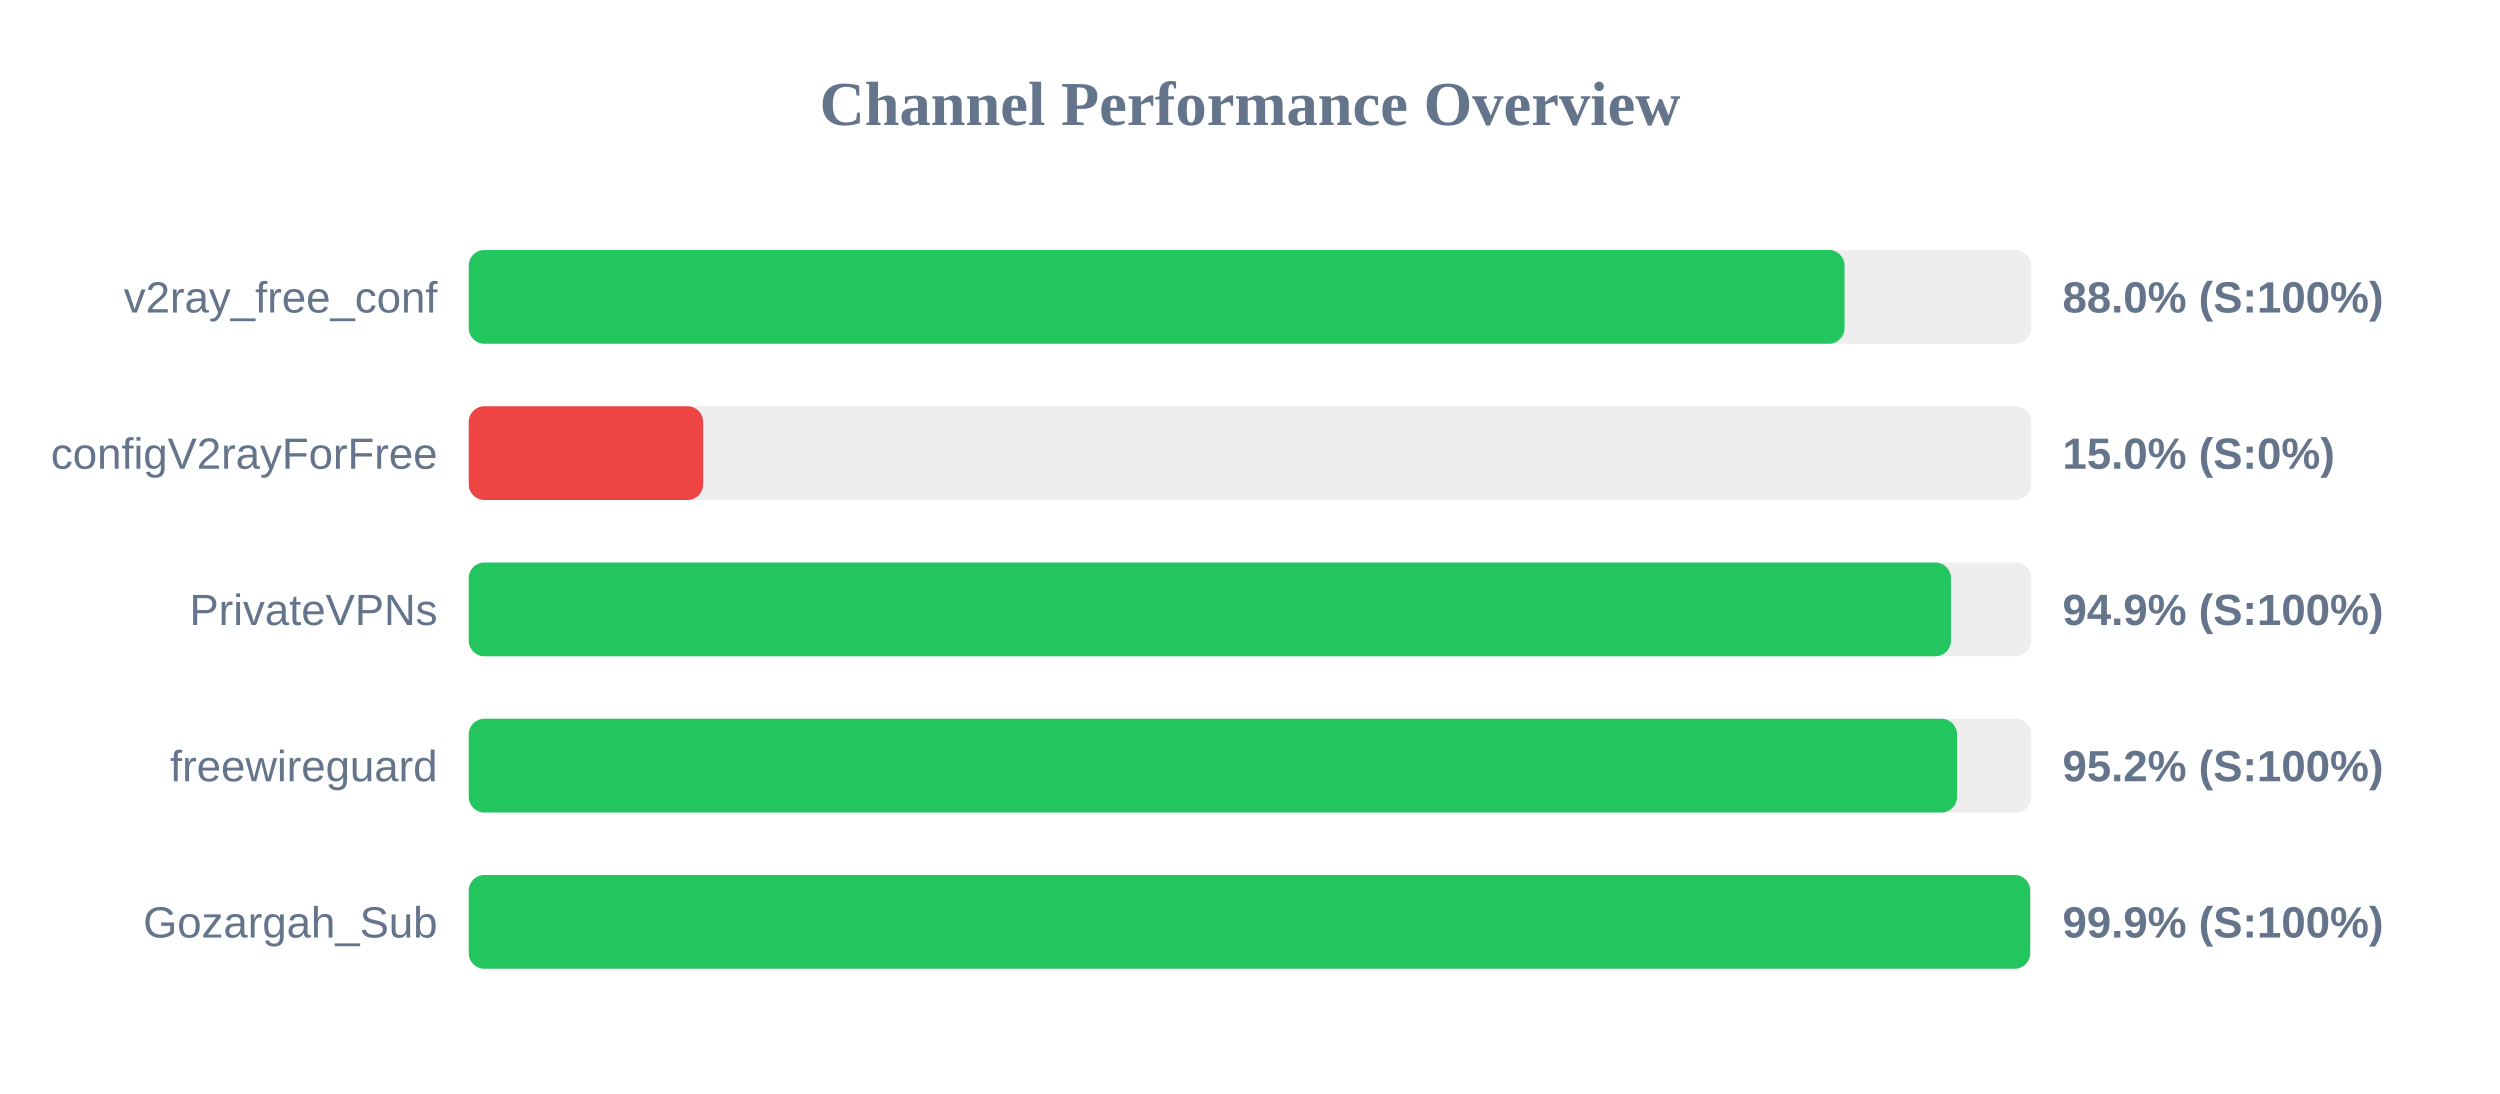
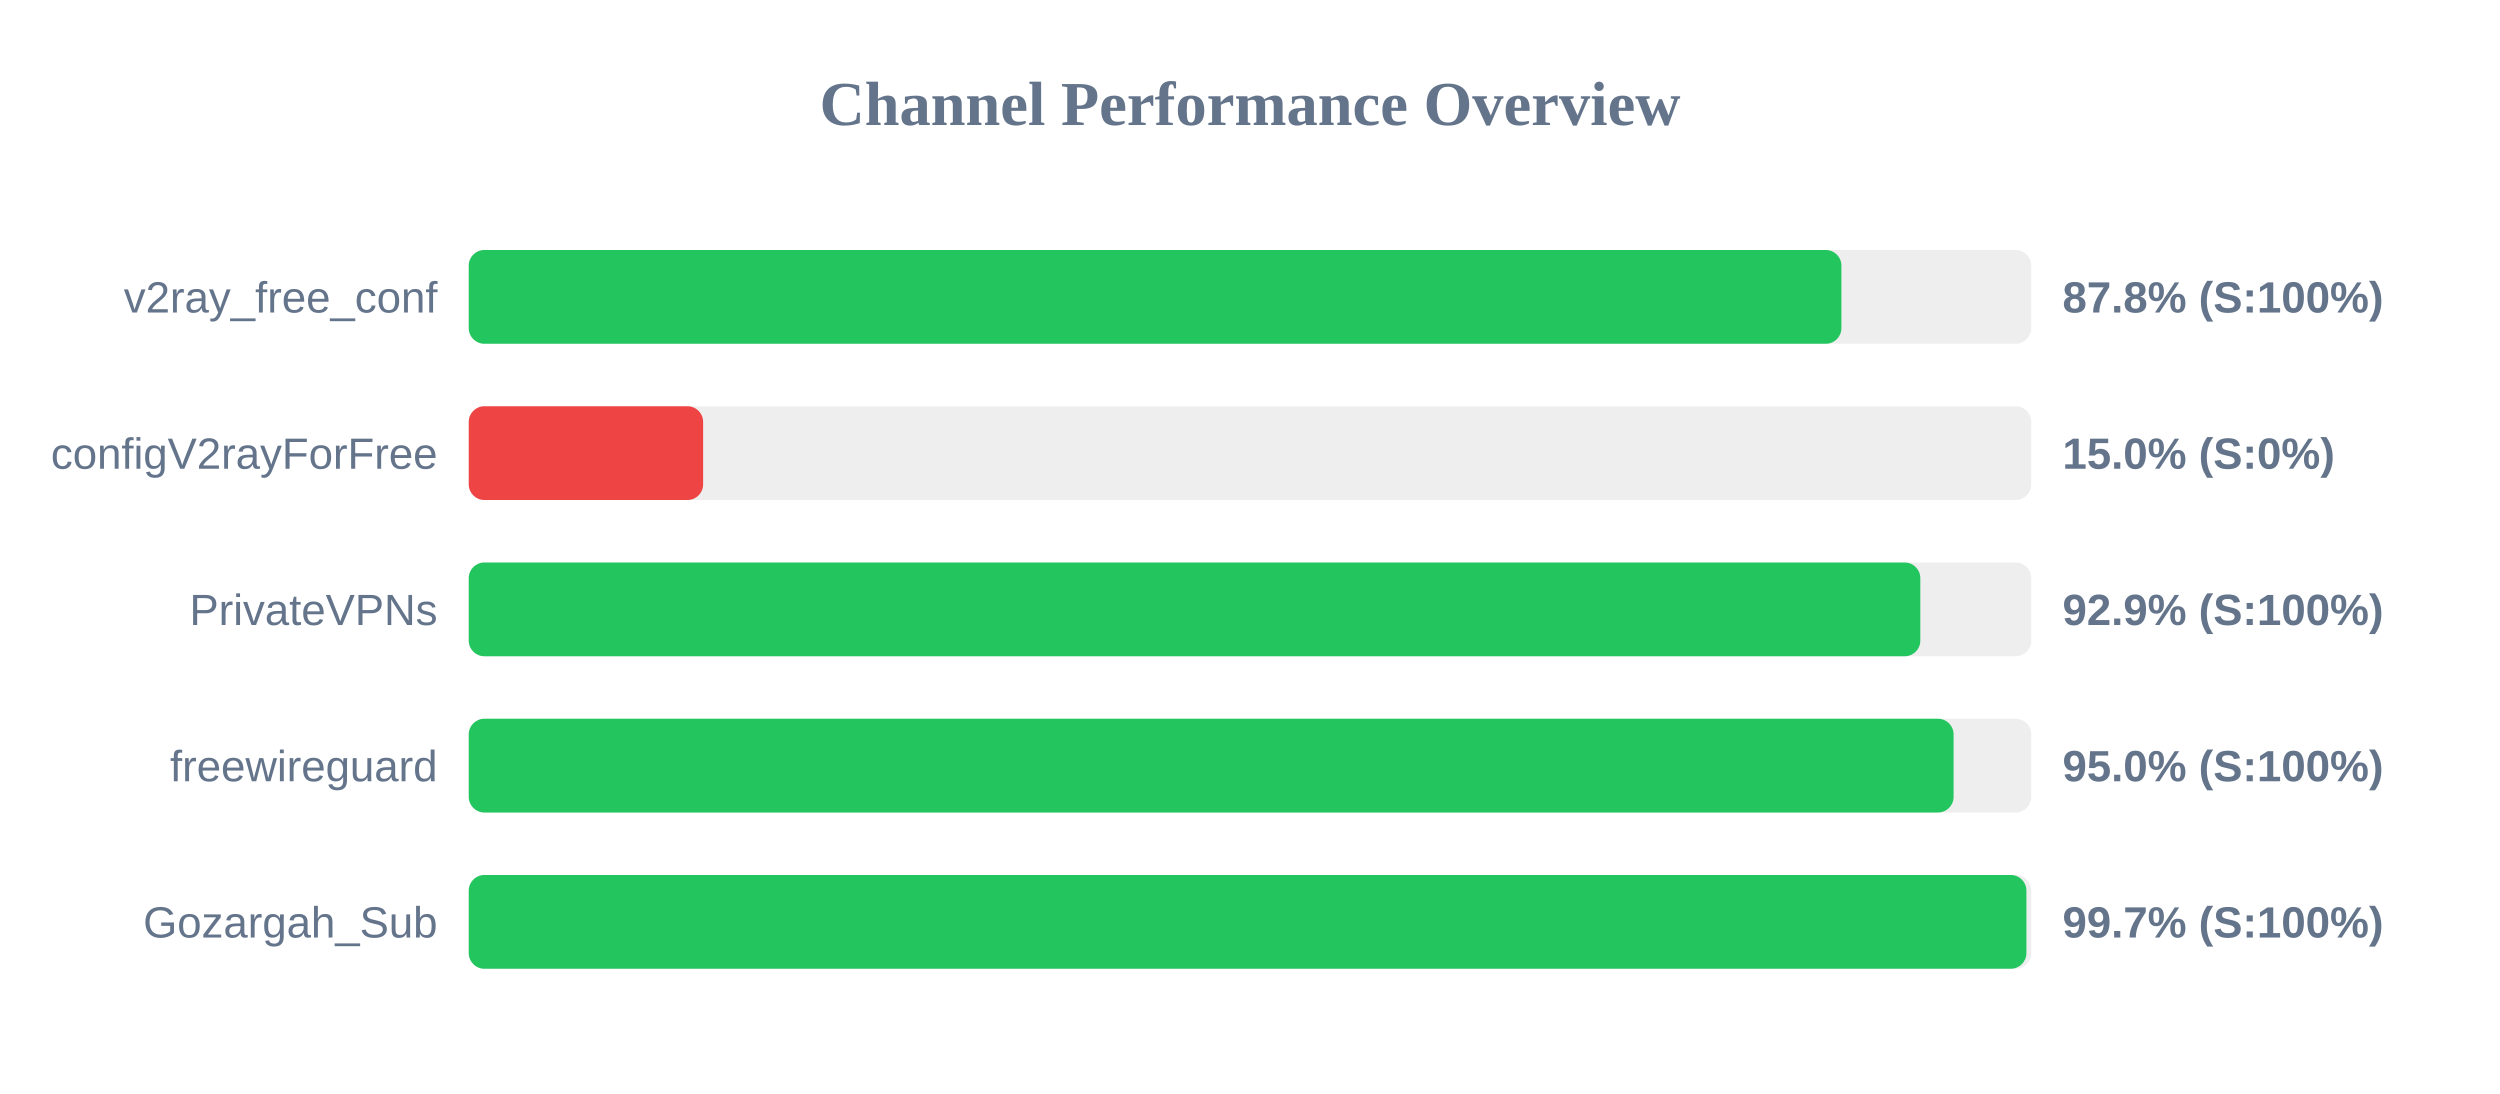
<svg xmlns="http://www.w3.org/2000/svg" width="800" height="350" version="1.1">
  <style>
        .row { font: 14px Arial; fill: #64748b; }
        .score { font: bold 14px Arial; fill: #64748b; }
    </style>
  <text x="400" y="40" text-anchor="middle" font-size="20px" font-weight="bold" fill="#64748b">Channel Performance Overview</text>
  <rect x="150" y="80" width="500" height="30" fill="#eee" rx="5" />
-   <rect x="150" y="80" width="440.25" height="30" fill="#22c55e" rx="5" />
+   <rect x="150" y="80" width="439.25" height="30" fill="#22c55e" rx="5" />
  <text x="140" y="100" text-anchor="end" class="row">v2ray_free_conf</text>
-   <text x="660" y="100" text-anchor="start" class="score">88.0% (S:100%)</text>
+   <text x="660" y="100" text-anchor="start" class="score">87.8% (S:100%)</text>
  <rect x="150" y="130" width="500" height="30" fill="#eee" rx="5" />
  <rect x="150" y="130" width="75.0" height="30" fill="#ef4444" rx="5" />
  <text x="140" y="150" text-anchor="end" class="row">configV2rayForFree</text>
  <text x="660" y="150" text-anchor="start" class="score">15.0% (S:0%)</text>
  <rect x="150" y="180" width="500" height="30" fill="#eee" rx="5" />
-   <rect x="150" y="180" width="474.3" height="30" fill="#22c55e" rx="5" />
+   <rect x="150" y="180" width="464.5" height="30" fill="#22c55e" rx="5" />
  <text x="140" y="200" text-anchor="end" class="row">PrivateVPNs</text>
-   <text x="660" y="200" text-anchor="start" class="score">94.9% (S:100%)</text>
+   <text x="660" y="200" text-anchor="start" class="score">92.9% (S:100%)</text>
  <rect x="150" y="230" width="500" height="30" fill="#eee" rx="5" />
-   <rect x="150" y="230" width="476.25" height="30" fill="#22c55e" rx="5" />
+   <rect x="150" y="230" width="475.15" height="30" fill="#22c55e" rx="5" />
  <text x="140" y="250" text-anchor="end" class="row">freewireguard</text>
-   <text x="660" y="250" text-anchor="start" class="score">95.2% (S:100%)</text>
+   <text x="660" y="250" text-anchor="start" class="score">95.0% (S:100%)</text>
  <rect x="150" y="280" width="500" height="30" fill="#eee" rx="5" />
-   <rect x="150" y="280" width="499.65" height="30" fill="#22c55e" rx="5" />
+   <rect x="150" y="280" width="498.45" height="30" fill="#22c55e" rx="5" />
  <text x="140" y="300" text-anchor="end" class="row">Gozargah_Sub</text>
-   <text x="660" y="300" text-anchor="start" class="score">99.9% (S:100%)</text>
+   <text x="660" y="300" text-anchor="start" class="score">99.7% (S:100%)</text>
</svg>
